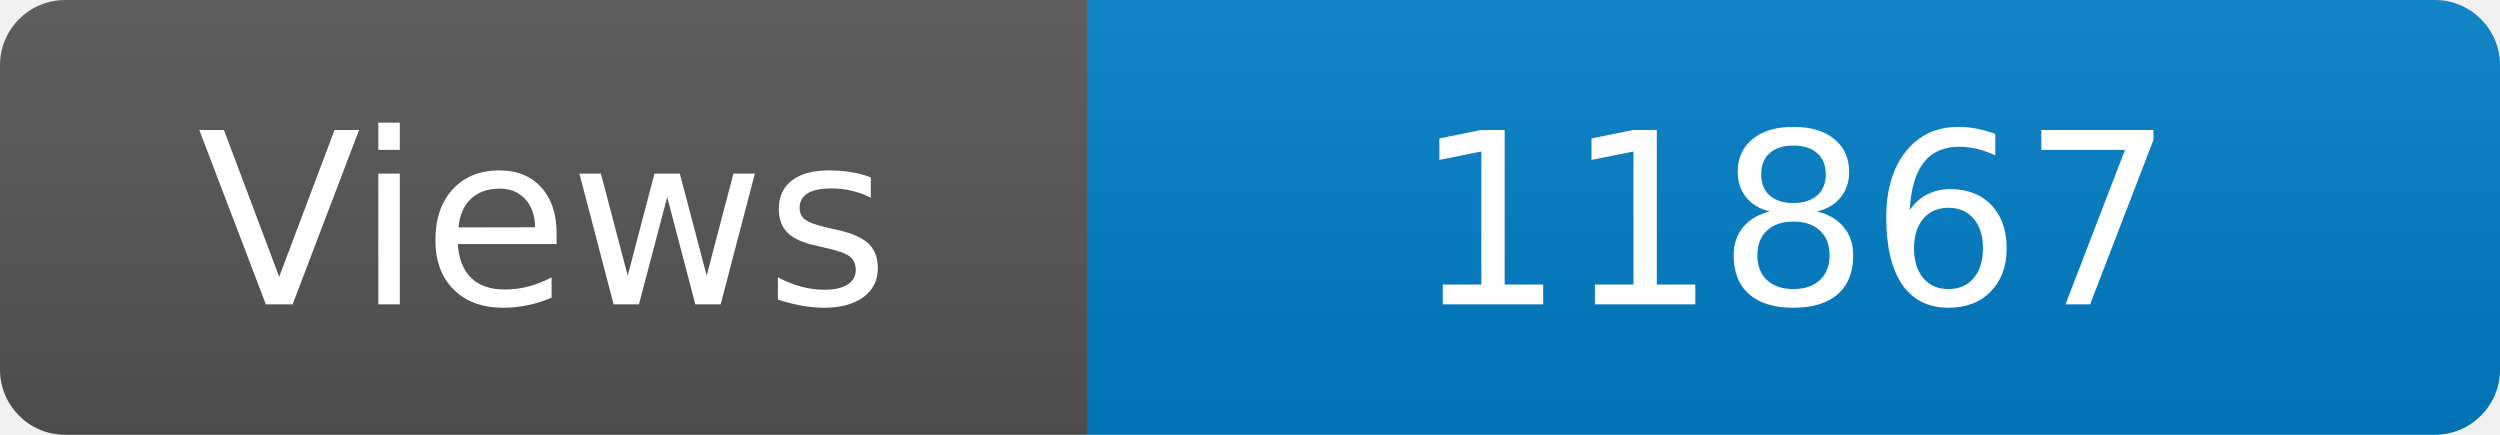
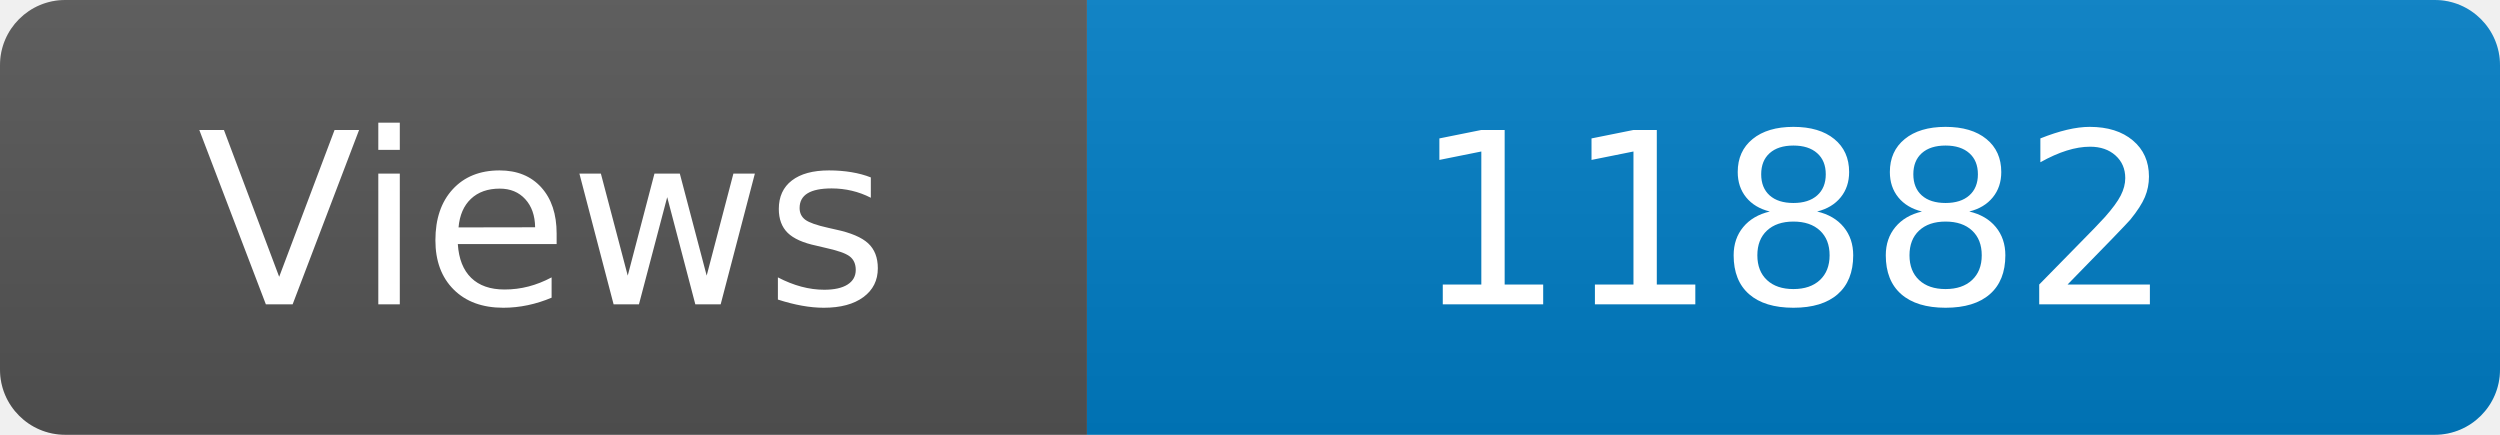
<svg xmlns="http://www.w3.org/2000/svg" width="115" height="20" role="img" aria-label="Maintained?: yes">
  <linearGradient id="s" x2="0" y2="100%">
    <stop offset="0" stop-color="#bbb" stop-opacity=".1" />
    <stop offset="1" stop-opacity=".1" />
  </linearGradient>
  <clipPath id="r">
    <rect width="115" height="20" rx="3" fill="#fff" />
  </clipPath>
  <g clip-path="url(#r)">
    <rect width="50" height="20" fill="#555" />
    <rect x="50" width="160" height="20" fill="#007ec6" />
    <rect width="115" height="20" fill="url(#s)" />
  </g>
  <g fill="#fff" text-anchor="middle" font-family="Verdana,Geneva,DejaVu Sans,sans-serif" font-size="110">
    <text x="250" y="140" transform="scale(.1)" fill="#fff">Views</text>
-     <text x="825" y="140" transform="scale(.1)" fill="#fff">11867</text>
+     <text x="825" y="140" transform="scale(.1)" fill="#fff">11882</text>
  </g>
</svg>
